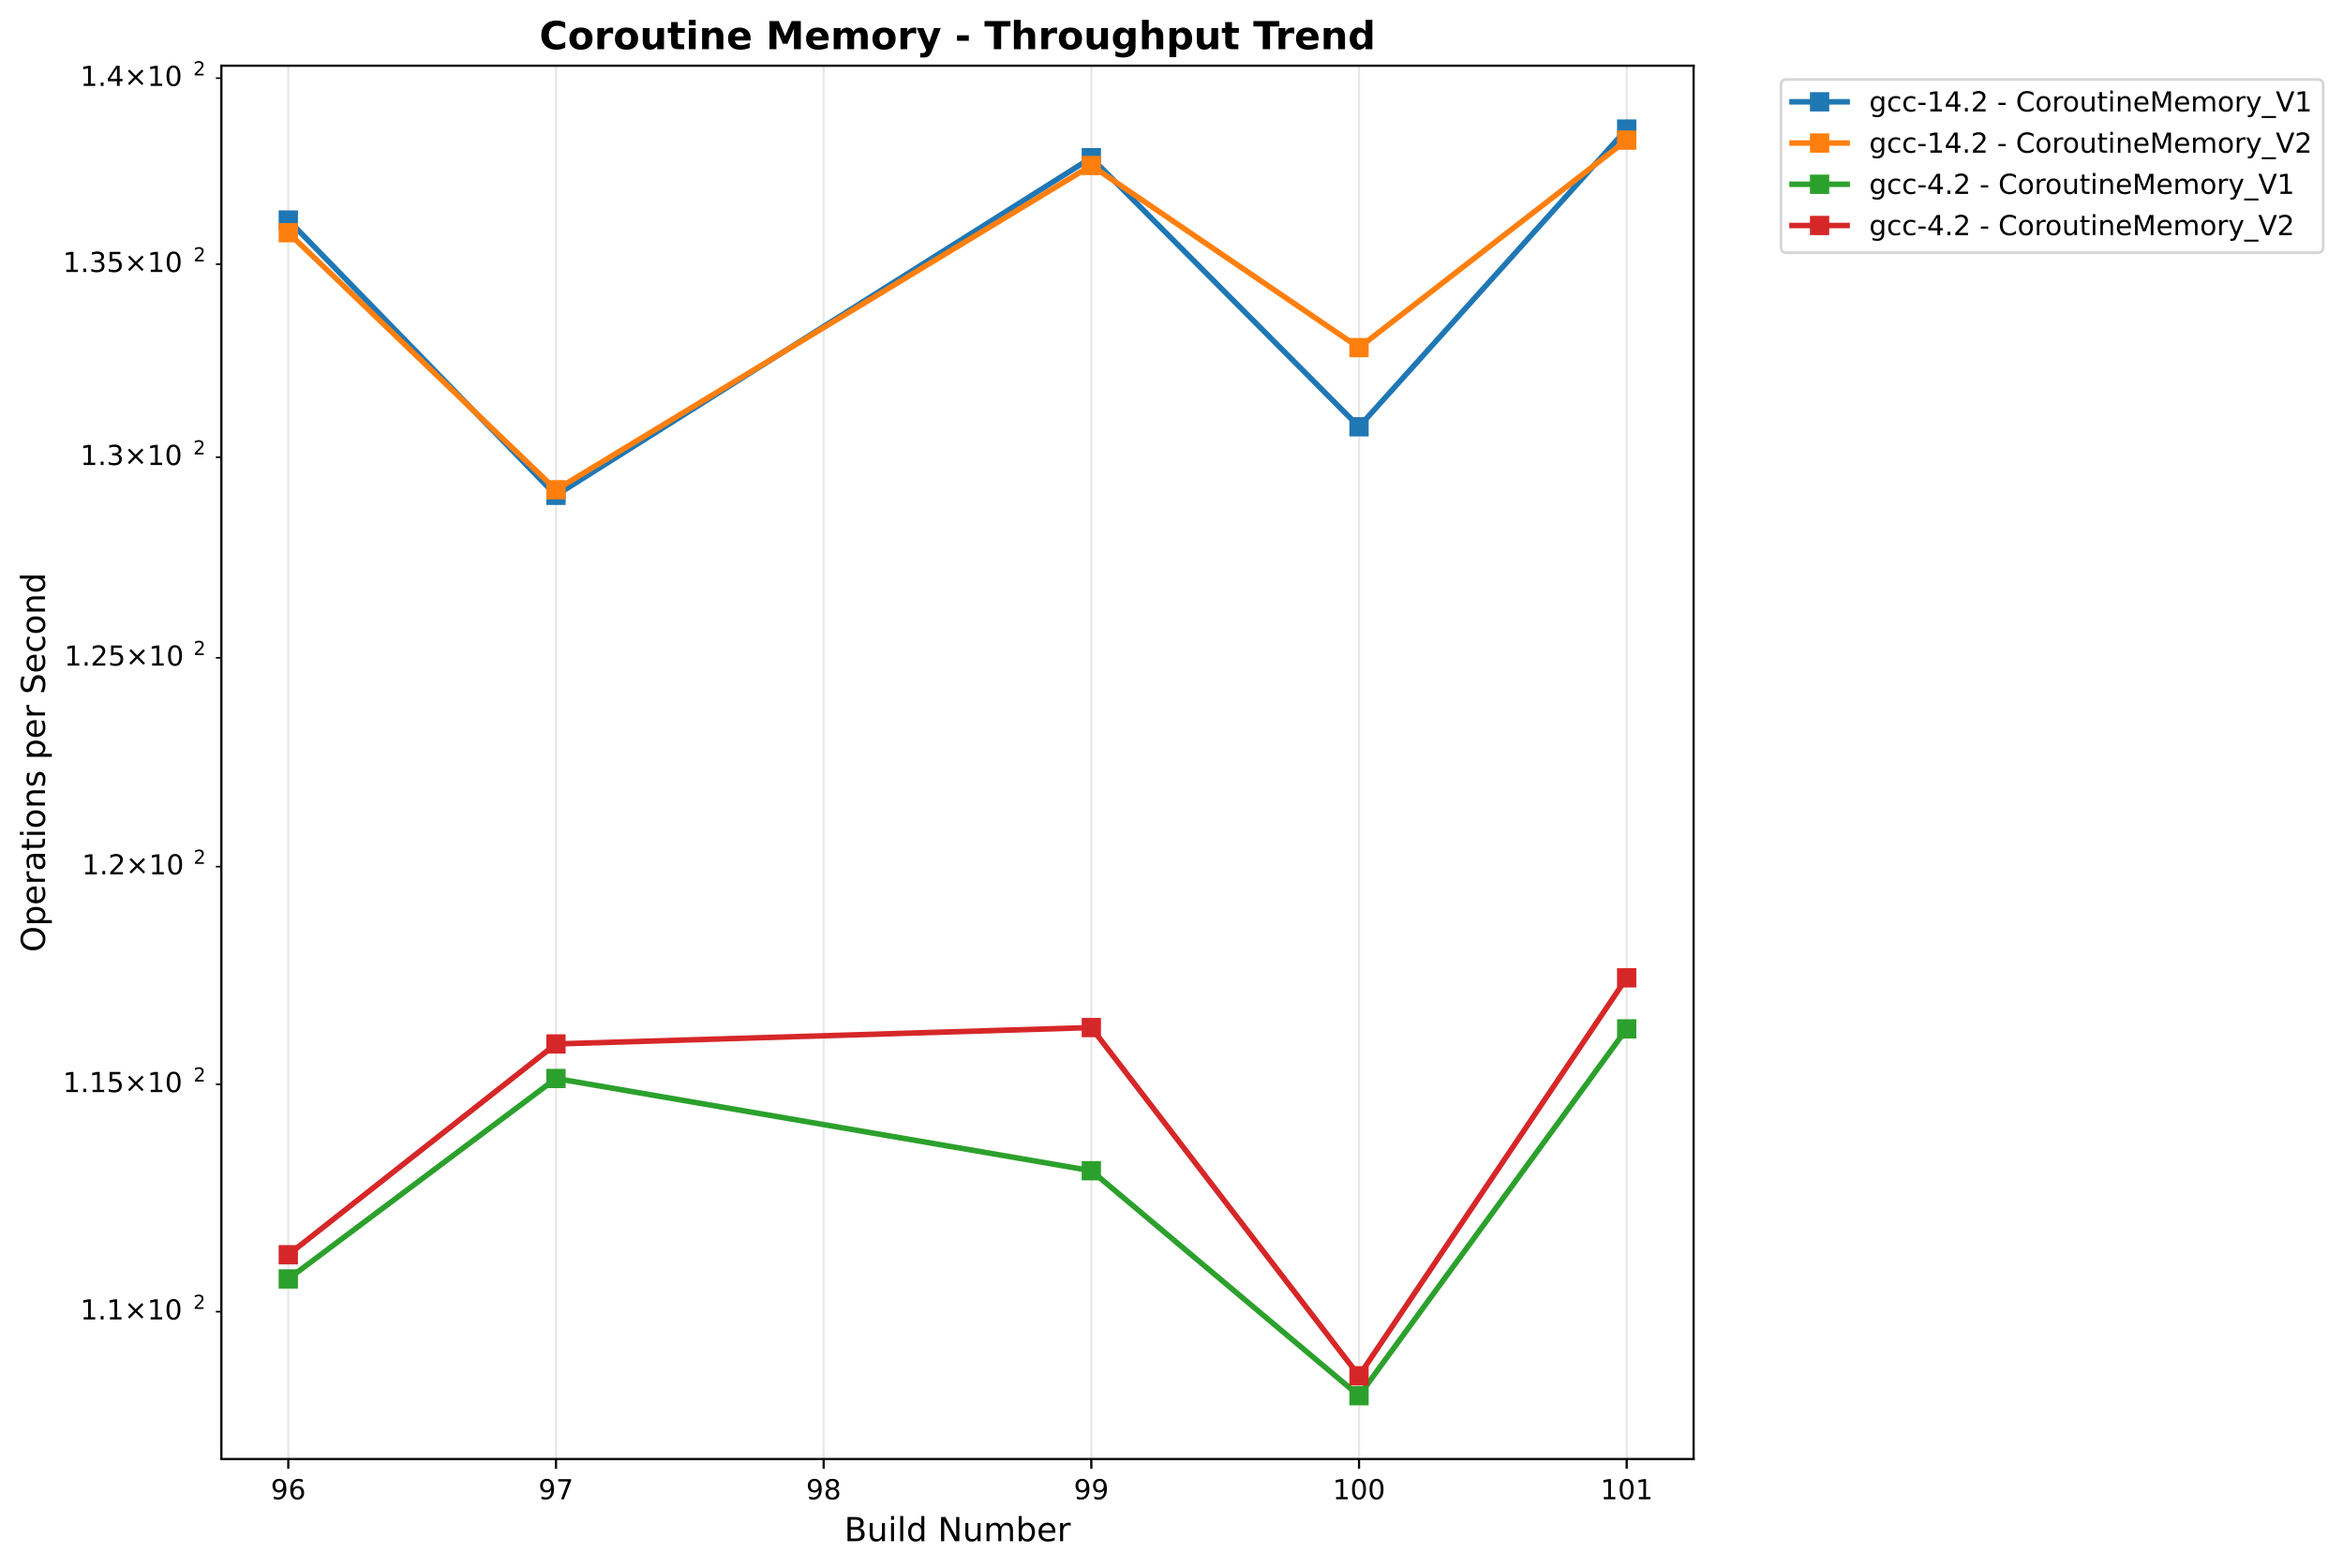
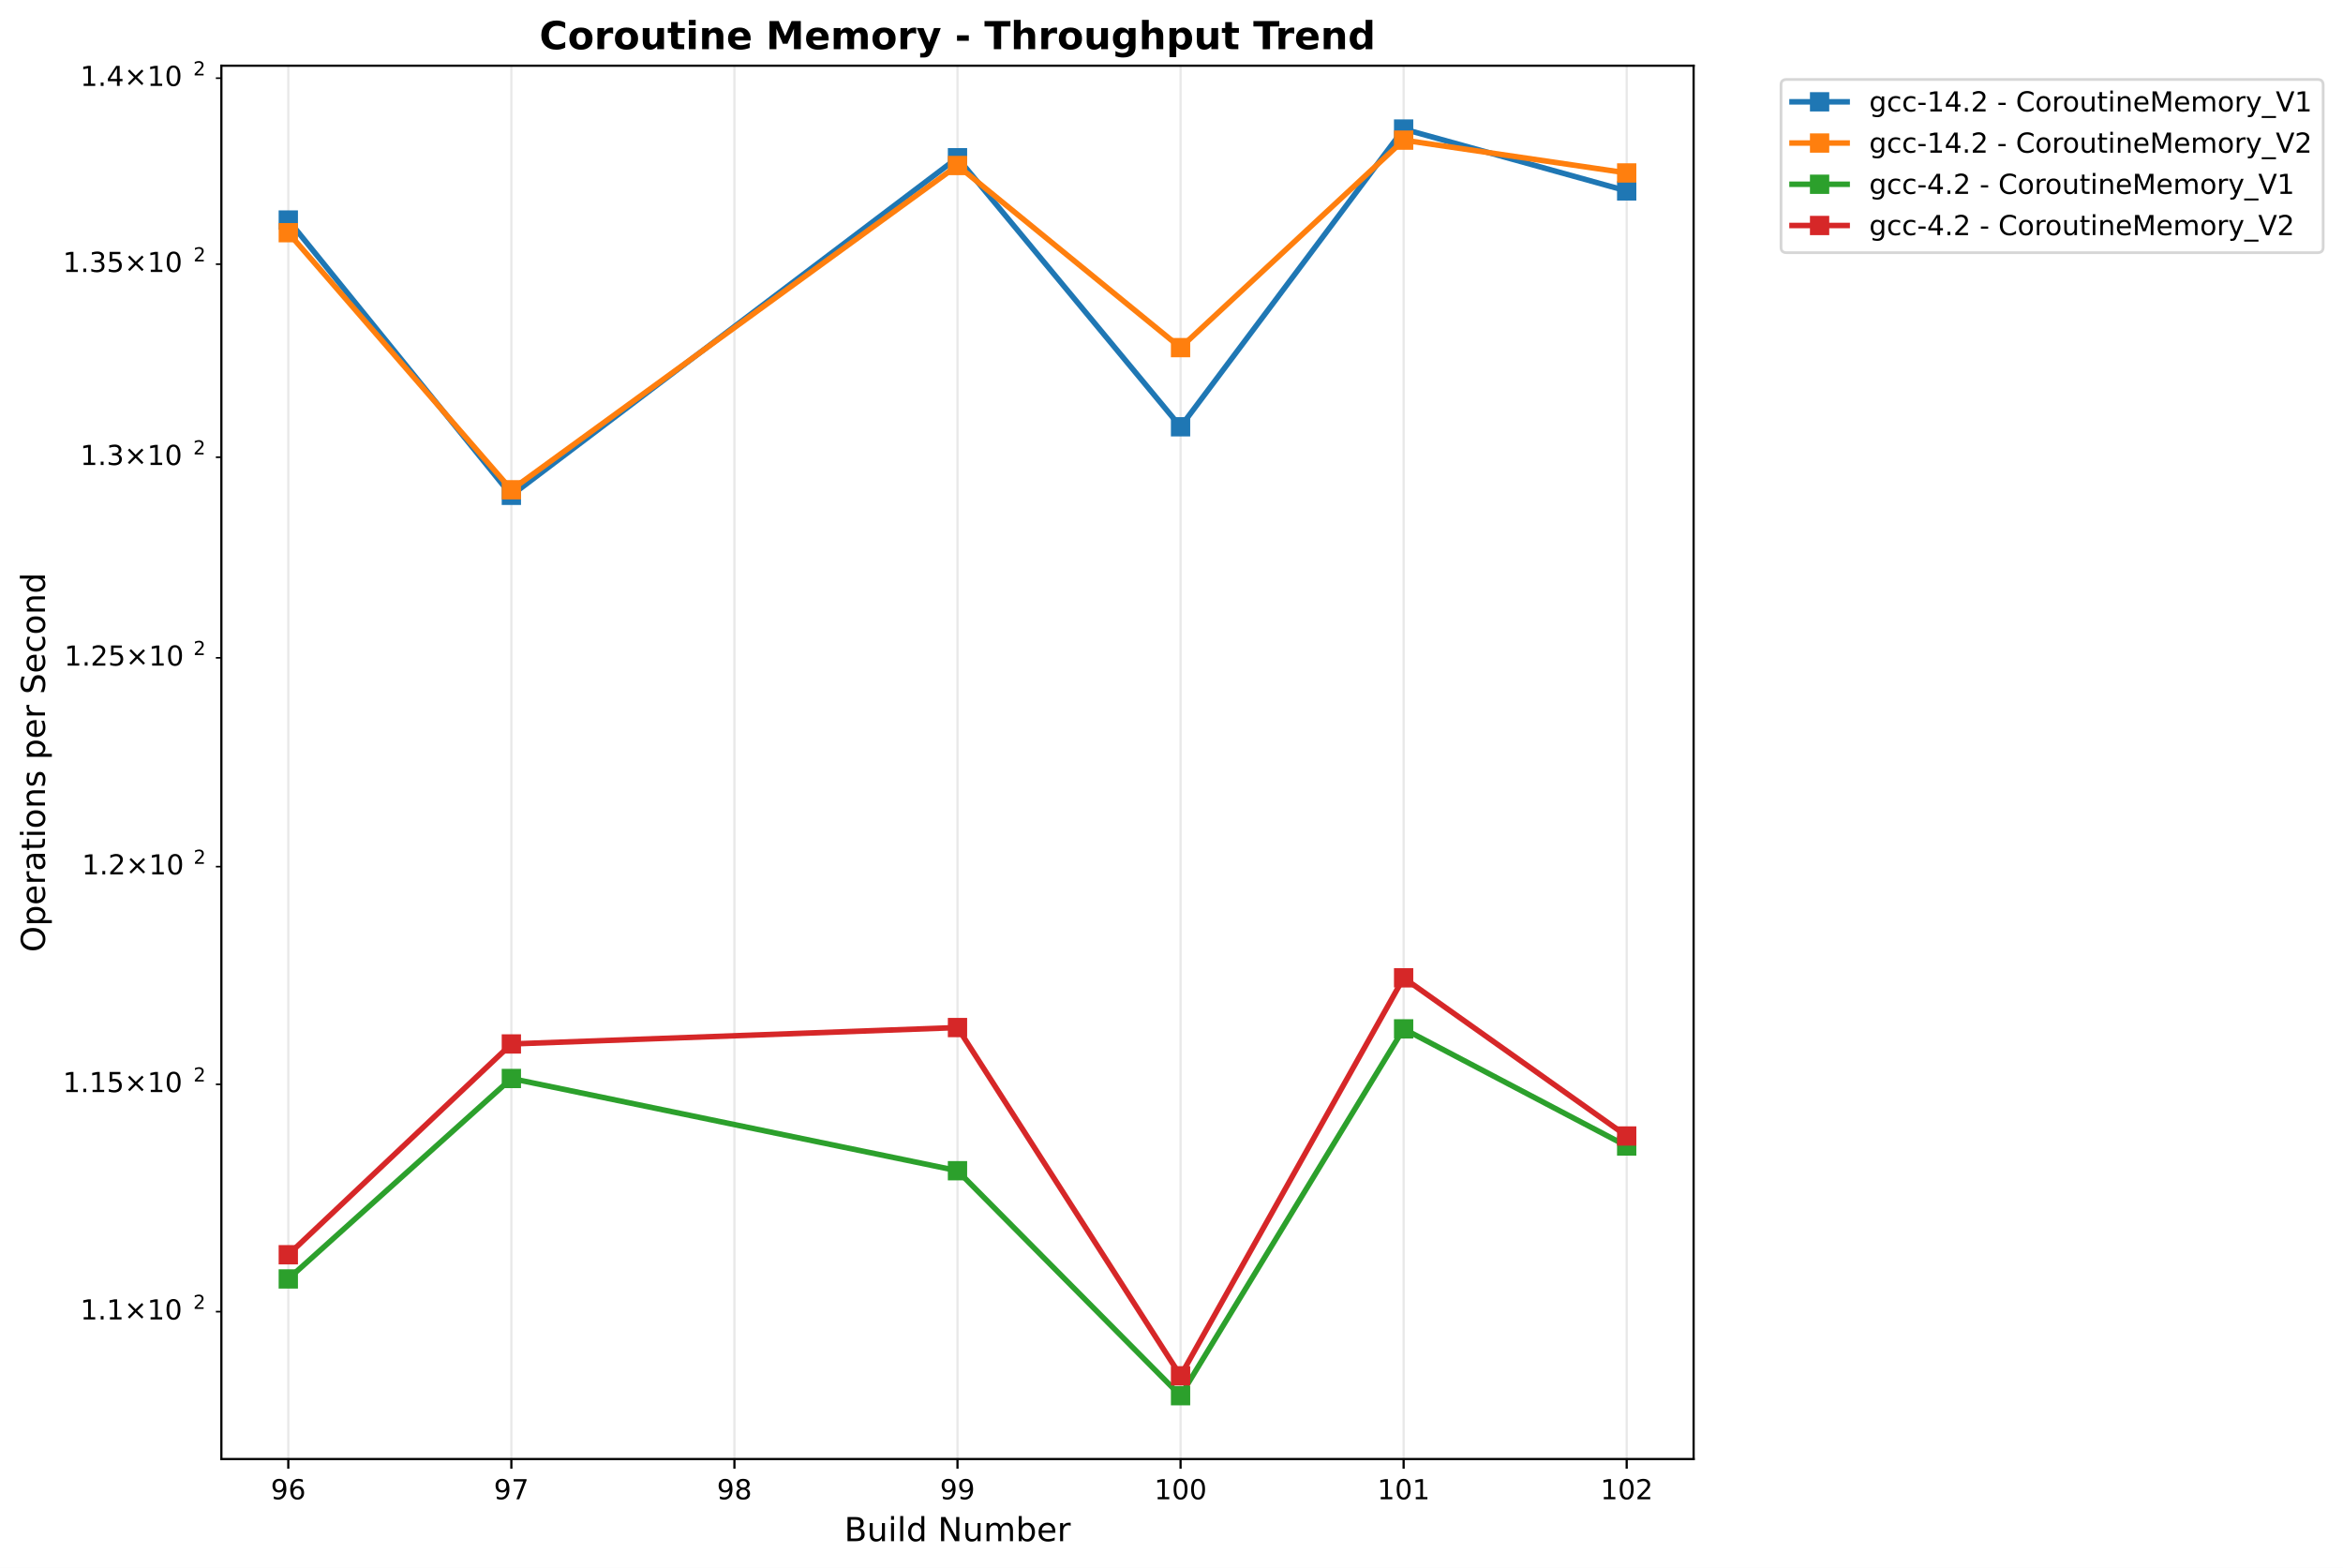
<svg xmlns="http://www.w3.org/2000/svg" xmlns:xlink="http://www.w3.org/1999/xlink" width="850.026pt" height="568.8pt" viewBox="0 0 850.026 568.8" version="1.1">
  <defs>
    <style type="text/css">*{stroke-linejoin: round; stroke-linecap: butt}</style>
  </defs>
  <g id="figure_1">
    <g id="patch_1">
      <path d="M 0 568.8  L 850.026 568.8  L 850.026 0  L 0 0  z " style="fill: #ffffff" />
    </g>
    <g id="axes_1">
      <g id="patch_2">
        <path d="M 80.314 529.308  L 614.431 529.308  L 614.431 23.838  L 80.314 23.838  z " style="fill: #ffffff" />
      </g>
      <g id="matplotlib.axis_1">
        <g id="xtick_1">
          <g id="line2d_1">
-             <path d="M 104.592 529.308  L 104.592 23.838  " clip-path="url(#p748e84d066)" style="fill: none; stroke: #b0b0b0; stroke-opacity: 0.3; stroke-width: 0.8; stroke-linecap: square" />
+             <path d="M 104.592 529.308  L 104.592 23.838  " clip-path="url(#p627da669fc)" style="fill: none; stroke: #b0b0b0; stroke-opacity: 0.3; stroke-width: 0.8; stroke-linecap: square" />
          </g>
          <g id="line2d_2">
            <defs>
-               <path id="m2458f8e244" d="M 0 0  L 0 3.5  " style="stroke: #000000; stroke-width: 0.8" />
+               <path id="mfd5f0cb6a5" d="M 0 0  L 0 3.5  " style="stroke: #000000; stroke-width: 0.8" />
            </defs>
            <g>
-               <use xlink:href="#m2458f8e244" x="104.592" y="529.308" style="stroke: #000000; stroke-width: 0.8" />
+               <use xlink:href="#mfd5f0cb6a5" x="104.592" y="529.308" style="stroke: #000000; stroke-width: 0.8" />
            </g>
          </g>
          <g id="text_1">
            <text style="font: 10px 'DejaVu Sans', 'Bitstream Vera Sans', 'Computer Modern Sans Serif', 'Lucida Grande', 'Verdana', 'Geneva', 'Lucid', 'Arial', 'Helvetica', 'Avant Garde', sans-serif; text-anchor: middle" x="104.592" y="543.907" transform="rotate(-0 104.5918 543.9066)">96</text>
          </g>
        </g>
        <g id="xtick_2">
          <g id="line2d_3">
-             <path d="M 201.704 529.308  L 201.704 23.838  " clip-path="url(#p748e84d066)" style="fill: none; stroke: #b0b0b0; stroke-opacity: 0.3; stroke-width: 0.8; stroke-linecap: square" />
+             <path d="M 185.519 529.308  L 185.519 23.838  " clip-path="url(#p627da669fc)" style="fill: none; stroke: #b0b0b0; stroke-opacity: 0.3; stroke-width: 0.8; stroke-linecap: square" />
          </g>
          <g id="line2d_4">
            <g>
-               <use xlink:href="#m2458f8e244" x="201.704" y="529.308" style="stroke: #000000; stroke-width: 0.8" />
+               <use xlink:href="#mfd5f0cb6a5" x="185.519" y="529.308" style="stroke: #000000; stroke-width: 0.8" />
            </g>
          </g>
          <g id="text_2">
-             <text style="font: 10px 'DejaVu Sans', 'Bitstream Vera Sans', 'Computer Modern Sans Serif', 'Lucida Grande', 'Verdana', 'Geneva', 'Lucid', 'Arial', 'Helvetica', 'Avant Garde', sans-serif; text-anchor: middle" x="201.704" y="543.907" transform="rotate(-0 201.704 543.9066)">97</text>
+             <text style="font: 10px 'DejaVu Sans', 'Bitstream Vera Sans', 'Computer Modern Sans Serif', 'Lucida Grande', 'Verdana', 'Geneva', 'Lucid', 'Arial', 'Helvetica', 'Avant Garde', sans-serif; text-anchor: middle" x="185.519" y="543.907" transform="rotate(-0 185.5187 543.9066)">97</text>
          </g>
        </g>
        <g id="xtick_3">
          <g id="line2d_5">
-             <path d="M 298.816 529.308  L 298.816 23.838  " clip-path="url(#p748e84d066)" style="fill: none; stroke: #b0b0b0; stroke-opacity: 0.3; stroke-width: 0.8; stroke-linecap: square" />
+             <path d="M 266.445 529.308  L 266.445 23.838  " clip-path="url(#p627da669fc)" style="fill: none; stroke: #b0b0b0; stroke-opacity: 0.3; stroke-width: 0.8; stroke-linecap: square" />
          </g>
          <g id="line2d_6">
            <g>
-               <use xlink:href="#m2458f8e244" x="298.816" y="529.308" style="stroke: #000000; stroke-width: 0.8" />
+               <use xlink:href="#mfd5f0cb6a5" x="266.445" y="529.308" style="stroke: #000000; stroke-width: 0.8" />
            </g>
          </g>
          <g id="text_3">
-             <text style="font: 10px 'DejaVu Sans', 'Bitstream Vera Sans', 'Computer Modern Sans Serif', 'Lucida Grande', 'Verdana', 'Geneva', 'Lucid', 'Arial', 'Helvetica', 'Avant Garde', sans-serif; text-anchor: middle" x="298.816" y="543.907" transform="rotate(-0 298.8162 543.9066)">98</text>
+             <text style="font: 10px 'DejaVu Sans', 'Bitstream Vera Sans', 'Computer Modern Sans Serif', 'Lucida Grande', 'Verdana', 'Geneva', 'Lucid', 'Arial', 'Helvetica', 'Avant Garde', sans-serif; text-anchor: middle" x="266.445" y="543.907" transform="rotate(-0 266.4455 543.9066)">98</text>
          </g>
        </g>
        <g id="xtick_4">
          <g id="line2d_7">
-             <path d="M 395.928 529.308  L 395.928 23.838  " clip-path="url(#p748e84d066)" style="fill: none; stroke: #b0b0b0; stroke-opacity: 0.3; stroke-width: 0.8; stroke-linecap: square" />
+             <path d="M 347.372 529.308  L 347.372 23.838  " clip-path="url(#p627da669fc)" style="fill: none; stroke: #b0b0b0; stroke-opacity: 0.3; stroke-width: 0.8; stroke-linecap: square" />
          </g>
          <g id="line2d_8">
            <g>
-               <use xlink:href="#m2458f8e244" x="395.928" y="529.308" style="stroke: #000000; stroke-width: 0.8" />
+               <use xlink:href="#mfd5f0cb6a5" x="347.372" y="529.308" style="stroke: #000000; stroke-width: 0.8" />
            </g>
          </g>
          <g id="text_4">
-             <text style="font: 10px 'DejaVu Sans', 'Bitstream Vera Sans', 'Computer Modern Sans Serif', 'Lucida Grande', 'Verdana', 'Geneva', 'Lucid', 'Arial', 'Helvetica', 'Avant Garde', sans-serif; text-anchor: middle" x="395.928" y="543.907" transform="rotate(-0 395.9285 543.9066)">99</text>
+             <text style="font: 10px 'DejaVu Sans', 'Bitstream Vera Sans', 'Computer Modern Sans Serif', 'Lucida Grande', 'Verdana', 'Geneva', 'Lucid', 'Arial', 'Helvetica', 'Avant Garde', sans-serif; text-anchor: middle" x="347.372" y="543.907" transform="rotate(-0 347.3723 543.9066)">99</text>
          </g>
        </g>
        <g id="xtick_5">
          <g id="line2d_9">
-             <path d="M 493.041 529.308  L 493.041 23.838  " clip-path="url(#p748e84d066)" style="fill: none; stroke: #b0b0b0; stroke-opacity: 0.3; stroke-width: 0.8; stroke-linecap: square" />
+             <path d="M 428.299 529.308  L 428.299 23.838  " clip-path="url(#p627da669fc)" style="fill: none; stroke: #b0b0b0; stroke-opacity: 0.3; stroke-width: 0.8; stroke-linecap: square" />
          </g>
          <g id="line2d_10">
            <g>
-               <use xlink:href="#m2458f8e244" x="493.041" y="529.308" style="stroke: #000000; stroke-width: 0.8" />
+               <use xlink:href="#mfd5f0cb6a5" x="428.299" y="529.308" style="stroke: #000000; stroke-width: 0.8" />
            </g>
          </g>
          <g id="text_5">
-             <text style="font: 10px 'DejaVu Sans', 'Bitstream Vera Sans', 'Computer Modern Sans Serif', 'Lucida Grande', 'Verdana', 'Geneva', 'Lucid', 'Arial', 'Helvetica', 'Avant Garde', sans-serif; text-anchor: middle" x="493.041" y="543.907" transform="rotate(-0 493.0407 543.9066)">100</text>
+             <text style="font: 10px 'DejaVu Sans', 'Bitstream Vera Sans', 'Computer Modern Sans Serif', 'Lucida Grande', 'Verdana', 'Geneva', 'Lucid', 'Arial', 'Helvetica', 'Avant Garde', sans-serif; text-anchor: middle" x="428.299" y="543.907" transform="rotate(-0 428.2992 543.9066)">100</text>
          </g>
        </g>
        <g id="xtick_6">
          <g id="line2d_11">
-             <path d="M 590.153 529.308  L 590.153 23.838  " clip-path="url(#p748e84d066)" style="fill: none; stroke: #b0b0b0; stroke-opacity: 0.3; stroke-width: 0.8; stroke-linecap: square" />
+             <path d="M 509.226 529.308  L 509.226 23.838  " clip-path="url(#p627da669fc)" style="fill: none; stroke: #b0b0b0; stroke-opacity: 0.3; stroke-width: 0.8; stroke-linecap: square" />
          </g>
          <g id="line2d_12">
            <g>
-               <use xlink:href="#m2458f8e244" x="590.153" y="529.308" style="stroke: #000000; stroke-width: 0.8" />
+               <use xlink:href="#mfd5f0cb6a5" x="509.226" y="529.308" style="stroke: #000000; stroke-width: 0.8" />
            </g>
          </g>
          <g id="text_6">
-             <text style="font: 10px 'DejaVu Sans', 'Bitstream Vera Sans', 'Computer Modern Sans Serif', 'Lucida Grande', 'Verdana', 'Geneva', 'Lucid', 'Arial', 'Helvetica', 'Avant Garde', sans-serif; text-anchor: middle" x="590.153" y="543.907" transform="rotate(-0 590.1529 543.9066)">101</text>
-           </g>
-         </g>
-         <g id="text_7">
+             <text style="font: 10px 'DejaVu Sans', 'Bitstream Vera Sans', 'Computer Modern Sans Serif', 'Lucida Grande', 'Verdana', 'Geneva', 'Lucid', 'Arial', 'Helvetica', 'Avant Garde', sans-serif; text-anchor: middle" x="509.226" y="543.907" transform="rotate(-0 509.226 543.9066)">101</text>
+           </g>
+         </g>
+         <g id="xtick_7">
+           <g id="line2d_13">
+             <path d="M 590.153 529.308  L 590.153 23.838  " clip-path="url(#p627da669fc)" style="fill: none; stroke: #b0b0b0; stroke-opacity: 0.3; stroke-width: 0.8; stroke-linecap: square" />
+           </g>
+           <g id="line2d_14">
+             <g>
+               <use xlink:href="#mfd5f0cb6a5" x="590.153" y="529.308" style="stroke: #000000; stroke-width: 0.8" />
+             </g>
+           </g>
+           <g id="text_7">
+             <text style="font: 10px 'DejaVu Sans', 'Bitstream Vera Sans', 'Computer Modern Sans Serif', 'Lucida Grande', 'Verdana', 'Geneva', 'Lucid', 'Arial', 'Helvetica', 'Avant Garde', sans-serif; text-anchor: middle" x="590.153" y="543.907" transform="rotate(-0 590.1529 543.9066)">102</text>
+           </g>
+         </g>
+         <g id="text_8">
          <text style="font: 12px 'DejaVu Sans', 'Bitstream Vera Sans', 'Computer Modern Sans Serif', 'Lucida Grande', 'Verdana', 'Geneva', 'Lucid', 'Arial', 'Helvetica', 'Avant Garde', sans-serif; text-anchor: middle" x="347.372" y="559.104" transform="rotate(-0 347.3723 559.1044)">Build Number</text>
        </g>
      </g>
      <g id="matplotlib.axis_2">
        <g id="ytick_1">
-           <g id="line2d_13">
+           <g id="line2d_15">
            <defs>
-               <path id="m17fca75649" d="M 0 0  L -2 0  " style="stroke: #000000; stroke-width: 0.6" />
+               <path id="m3d2497d495" d="M 0 0  L -2 0  " style="stroke: #000000; stroke-width: 0.6" />
            </defs>
            <g>
-               <use xlink:href="#m17fca75649" x="80.314" y="475.849" style="stroke: #000000; stroke-width: 0.6" />
-             </g>
-           </g>
-           <g id="text_8">
+               <use xlink:href="#m3d2497d495" x="80.314" y="475.849" style="stroke: #000000; stroke-width: 0.6" />
+             </g>
+           </g>
+           <g id="text_9">
            <g transform="translate(29.11375 479.6485)">
              <text>
                <tspan style="font: 10px 'DejaVu Sans'" x="0 6.362 9.541 17.852 28.179 34.541" y="-0.977">1.1×10</tspan>
                <tspan style="font: 7px 'DejaVu Sans'" x="40.999" y="-4.805">2</tspan>
              </text>
            </g>
          </g>
        </g>
        <g id="ytick_2">
-           <g id="line2d_14">
-             <g>
-               <use xlink:href="#m17fca75649" x="80.314" y="393.366" style="stroke: #000000; stroke-width: 0.6" />
-             </g>
-           </g>
-           <g id="text_9">
+           <g id="line2d_16">
+             <g>
+               <use xlink:href="#m3d2497d495" x="80.314" y="393.366" style="stroke: #000000; stroke-width: 0.6" />
+             </g>
+           </g>
+           <g id="text_10">
            <g transform="translate(22.81375 397.165)">
              <text>
                <tspan style="font: 10px 'DejaVu Sans'" x="0 6.362 9.541 15.903 24.214 34.541 40.903" y="-0.977">1.15×10</tspan>
                <tspan style="font: 7px 'DejaVu Sans'" x="47.361" y="-4.805">2</tspan>
              </text>
            </g>
          </g>
        </g>
        <g id="ytick_3">
-           <g id="line2d_15">
-             <g>
-               <use xlink:href="#m17fca75649" x="80.314" y="314.393" style="stroke: #000000; stroke-width: 0.6" />
-             </g>
-           </g>
-           <g id="text_10">
+           <g id="line2d_17">
+             <g>
+               <use xlink:href="#m3d2497d495" x="80.314" y="314.393" style="stroke: #000000; stroke-width: 0.6" />
+             </g>
+           </g>
+           <g id="text_11">
            <g transform="translate(29.71375 318.1925)">
              <text>
                <tspan style="font: 10px 'DejaVu Sans'" x="0 6.362 9.041 17.352 27.679 34.041" y="-0.977">1.2×10</tspan>
                <tspan style="font: 7px 'DejaVu Sans'" x="40.499" y="-4.805">2</tspan>
              </text>
            </g>
          </g>
        </g>
        <g id="ytick_4">
-           <g id="line2d_16">
-             <g>
-               <use xlink:href="#m17fca75649" x="80.314" y="238.645" style="stroke: #000000; stroke-width: 0.6" />
-             </g>
-           </g>
-           <g id="text_11">
+           <g id="line2d_18">
+             <g>
+               <use xlink:href="#m3d2497d495" x="80.314" y="238.645" style="stroke: #000000; stroke-width: 0.6" />
+             </g>
+           </g>
+           <g id="text_12">
            <g transform="translate(23.31375 242.4443)">
              <text>
                <tspan style="font: 10px 'DejaVu Sans'" x="0 6.362 9.041 15.403 23.714 34.041 40.403" y="-0.977">1.25×10</tspan>
                <tspan style="font: 7px 'DejaVu Sans'" x="46.861" y="-4.805">2</tspan>
              </text>
            </g>
          </g>
        </g>
        <g id="ytick_5">
-           <g id="line2d_17">
-             <g>
-               <use xlink:href="#m17fca75649" x="80.314" y="165.868" style="stroke: #000000; stroke-width: 0.6" />
-             </g>
-           </g>
-           <g id="text_12">
+           <g id="line2d_19">
+             <g>
+               <use xlink:href="#m3d2497d495" x="80.314" y="165.868" style="stroke: #000000; stroke-width: 0.6" />
+             </g>
+           </g>
+           <g id="text_13">
            <g transform="translate(29.11375 169.6673)">
              <text>
                <tspan style="font: 10px 'DejaVu Sans'" x="0 6.362 9.541 17.852 28.179 34.541" y="-0.977">1.3×10</tspan>
                <tspan style="font: 7px 'DejaVu Sans'" x="40.999" y="-4.805">2</tspan>
              </text>
            </g>
          </g>
        </g>
        <g id="ytick_6">
-           <g id="line2d_18">
-             <g>
-               <use xlink:href="#m17fca75649" x="80.314" y="95.838" style="stroke: #000000; stroke-width: 0.6" />
-             </g>
-           </g>
-           <g id="text_13">
+           <g id="line2d_20">
+             <g>
+               <use xlink:href="#m3d2497d495" x="80.314" y="95.838" style="stroke: #000000; stroke-width: 0.6" />
+             </g>
+           </g>
+           <g id="text_14">
            <g transform="translate(22.81375 99.63739)">
              <text>
                <tspan style="font: 10px 'DejaVu Sans'" x="0 6.362 9.541 15.903 24.214 34.541 40.903" y="-0.977">1.35×10</tspan>
                <tspan style="font: 7px 'DejaVu Sans'" x="47.361" y="-4.805">2</tspan>
              </text>
            </g>
          </g>
        </g>
        <g id="ytick_7">
-           <g id="line2d_19">
-             <g>
-               <use xlink:href="#m17fca75649" x="80.314" y="28.355" style="stroke: #000000; stroke-width: 0.6" />
-             </g>
-           </g>
-           <g id="text_14">
+           <g id="line2d_21">
+             <g>
+               <use xlink:href="#m3d2497d495" x="80.314" y="28.355" style="stroke: #000000; stroke-width: 0.6" />
+             </g>
+           </g>
+           <g id="text_15">
            <g transform="translate(29.11375 32.15456)">
              <text>
                <tspan style="font: 10px 'DejaVu Sans'" x="0 6.362 9.541 17.852 28.179 34.541" y="-0.977">1.4×10</tspan>
                <tspan style="font: 7px 'DejaVu Sans'" x="40.999" y="-4.805">2</tspan>
              </text>
            </g>
          </g>
        </g>
-         <g id="text_15">
+         <g id="text_16">
          <text style="font: 12px 'DejaVu Sans', 'Bitstream Vera Sans', 'Computer Modern Sans Serif', 'Lucida Grande', 'Verdana', 'Geneva', 'Lucid', 'Arial', 'Helvetica', 'Avant Garde', sans-serif; text-anchor: middle" x="16.318" y="276.573" transform="rotate(-90 16.31812 276.573)">Operations per Second</text>
        </g>
      </g>
-       <g id="line2d_20">
-         <path d="M 104.592 79.822  L 201.704 179.691  L 395.928 57.227  L 493.041 154.827  L 590.153 46.814  " clip-path="url(#p748e84d066)" style="fill: none; stroke: #1f77b4; stroke-width: 2; stroke-linecap: square" />
+       <g id="line2d_22">
+         <path d="M 104.592 79.822  L 185.519 179.691  L 347.372 57.227  L 428.299 154.827  L 509.226 46.814  L 590.153 69.259  " clip-path="url(#p627da669fc)" style="fill: none; stroke: #1f77b4; stroke-width: 2; stroke-linecap: square" />
        <defs>
-           <path id="m9ca436494e" d="M -3 3  L 3 3  L 3 -3  L -3 -3  z " style="stroke: #1f77b4; stroke-linejoin: miter" />
+           <path id="m65fe9e1e98" d="M -3 3  L 3 3  L 3 -3  L -3 -3  z " style="stroke: #1f77b4; stroke-linejoin: miter" />
        </defs>
-         <g clip-path="url(#p748e84d066)">
-           <use xlink:href="#m9ca436494e" x="104.592" y="79.822" style="fill: #1f77b4; stroke: #1f77b4; stroke-linejoin: miter" />
-           <use xlink:href="#m9ca436494e" x="201.704" y="179.691" style="fill: #1f77b4; stroke: #1f77b4; stroke-linejoin: miter" />
-           <use xlink:href="#m9ca436494e" x="395.928" y="57.227" style="fill: #1f77b4; stroke: #1f77b4; stroke-linejoin: miter" />
-           <use xlink:href="#m9ca436494e" x="493.041" y="154.827" style="fill: #1f77b4; stroke: #1f77b4; stroke-linejoin: miter" />
-           <use xlink:href="#m9ca436494e" x="590.153" y="46.814" style="fill: #1f77b4; stroke: #1f77b4; stroke-linejoin: miter" />
-         </g>
-       </g>
-       <g id="line2d_21">
-         <path d="M 104.592 84.415  L 201.704 177.677  L 395.928 60.043  L 493.041 126.111  L 590.153 50.837  " clip-path="url(#p748e84d066)" style="fill: none; stroke: #ff7f0e; stroke-width: 2; stroke-linecap: square" />
+         <g clip-path="url(#p627da669fc)">
+           <use xlink:href="#m65fe9e1e98" x="104.592" y="79.822" style="fill: #1f77b4; stroke: #1f77b4; stroke-linejoin: miter" />
+           <use xlink:href="#m65fe9e1e98" x="185.519" y="179.691" style="fill: #1f77b4; stroke: #1f77b4; stroke-linejoin: miter" />
+           <use xlink:href="#m65fe9e1e98" x="347.372" y="57.227" style="fill: #1f77b4; stroke: #1f77b4; stroke-linejoin: miter" />
+           <use xlink:href="#m65fe9e1e98" x="428.299" y="154.827" style="fill: #1f77b4; stroke: #1f77b4; stroke-linejoin: miter" />
+           <use xlink:href="#m65fe9e1e98" x="509.226" y="46.814" style="fill: #1f77b4; stroke: #1f77b4; stroke-linejoin: miter" />
+           <use xlink:href="#m65fe9e1e98" x="590.153" y="69.259" style="fill: #1f77b4; stroke: #1f77b4; stroke-linejoin: miter" />
+         </g>
+       </g>
+       <g id="line2d_23">
+         <path d="M 104.592 84.415  L 185.519 177.677  L 347.372 60.043  L 428.299 126.111  L 509.226 50.837  L 590.153 62.74  " clip-path="url(#p627da669fc)" style="fill: none; stroke: #ff7f0e; stroke-width: 2; stroke-linecap: square" />
        <defs>
-           <path id="m5dcd100356" d="M -3 3  L 3 3  L 3 -3  L -3 -3  z " style="stroke: #ff7f0e; stroke-linejoin: miter" />
+           <path id="m1102fb9981" d="M -3 3  L 3 3  L 3 -3  L -3 -3  z " style="stroke: #ff7f0e; stroke-linejoin: miter" />
        </defs>
-         <g clip-path="url(#p748e84d066)">
-           <use xlink:href="#m5dcd100356" x="104.592" y="84.415" style="fill: #ff7f0e; stroke: #ff7f0e; stroke-linejoin: miter" />
-           <use xlink:href="#m5dcd100356" x="201.704" y="177.677" style="fill: #ff7f0e; stroke: #ff7f0e; stroke-linejoin: miter" />
-           <use xlink:href="#m5dcd100356" x="395.928" y="60.043" style="fill: #ff7f0e; stroke: #ff7f0e; stroke-linejoin: miter" />
-           <use xlink:href="#m5dcd100356" x="493.041" y="126.111" style="fill: #ff7f0e; stroke: #ff7f0e; stroke-linejoin: miter" />
-           <use xlink:href="#m5dcd100356" x="590.153" y="50.837" style="fill: #ff7f0e; stroke: #ff7f0e; stroke-linejoin: miter" />
-         </g>
-       </g>
-       <g id="line2d_22">
-         <path d="M 104.592 463.973  L 201.704 391.254  L 395.928 424.714  L 493.041 506.332  L 590.153 373.252  " clip-path="url(#p748e84d066)" style="fill: none; stroke: #2ca02c; stroke-width: 2; stroke-linecap: square" />
+         <g clip-path="url(#p627da669fc)">
+           <use xlink:href="#m1102fb9981" x="104.592" y="84.415" style="fill: #ff7f0e; stroke: #ff7f0e; stroke-linejoin: miter" />
+           <use xlink:href="#m1102fb9981" x="185.519" y="177.677" style="fill: #ff7f0e; stroke: #ff7f0e; stroke-linejoin: miter" />
+           <use xlink:href="#m1102fb9981" x="347.372" y="60.043" style="fill: #ff7f0e; stroke: #ff7f0e; stroke-linejoin: miter" />
+           <use xlink:href="#m1102fb9981" x="428.299" y="126.111" style="fill: #ff7f0e; stroke: #ff7f0e; stroke-linejoin: miter" />
+           <use xlink:href="#m1102fb9981" x="509.226" y="50.837" style="fill: #ff7f0e; stroke: #ff7f0e; stroke-linejoin: miter" />
+           <use xlink:href="#m1102fb9981" x="590.153" y="62.74" style="fill: #ff7f0e; stroke: #ff7f0e; stroke-linejoin: miter" />
+         </g>
+       </g>
+       <g id="line2d_24">
+         <path d="M 104.592 463.973  L 185.519 391.254  L 347.372 424.714  L 428.299 506.332  L 509.226 373.252  L 590.153 415.741  " clip-path="url(#p627da669fc)" style="fill: none; stroke: #2ca02c; stroke-width: 2; stroke-linecap: square" />
        <defs>
-           <path id="mecfd9571f9" d="M -3 3  L 3 3  L 3 -3  L -3 -3  z " style="stroke: #2ca02c; stroke-linejoin: miter" />
+           <path id="m741c50cfea" d="M -3 3  L 3 3  L 3 -3  L -3 -3  z " style="stroke: #2ca02c; stroke-linejoin: miter" />
        </defs>
-         <g clip-path="url(#p748e84d066)">
-           <use xlink:href="#mecfd9571f9" x="104.592" y="463.973" style="fill: #2ca02c; stroke: #2ca02c; stroke-linejoin: miter" />
-           <use xlink:href="#mecfd9571f9" x="201.704" y="391.254" style="fill: #2ca02c; stroke: #2ca02c; stroke-linejoin: miter" />
-           <use xlink:href="#mecfd9571f9" x="395.928" y="424.714" style="fill: #2ca02c; stroke: #2ca02c; stroke-linejoin: miter" />
-           <use xlink:href="#mecfd9571f9" x="493.041" y="506.332" style="fill: #2ca02c; stroke: #2ca02c; stroke-linejoin: miter" />
-           <use xlink:href="#mecfd9571f9" x="590.153" y="373.252" style="fill: #2ca02c; stroke: #2ca02c; stroke-linejoin: miter" />
-         </g>
-       </g>
-       <g id="line2d_23">
-         <path d="M 104.592 455.195  L 201.704 378.725  L 395.928 372.776  L 493.041 499.117  L 590.153 354.737  " clip-path="url(#p748e84d066)" style="fill: none; stroke: #d62728; stroke-width: 2; stroke-linecap: square" />
+         <g clip-path="url(#p627da669fc)">
+           <use xlink:href="#m741c50cfea" x="104.592" y="463.973" style="fill: #2ca02c; stroke: #2ca02c; stroke-linejoin: miter" />
+           <use xlink:href="#m741c50cfea" x="185.519" y="391.254" style="fill: #2ca02c; stroke: #2ca02c; stroke-linejoin: miter" />
+           <use xlink:href="#m741c50cfea" x="347.372" y="424.714" style="fill: #2ca02c; stroke: #2ca02c; stroke-linejoin: miter" />
+           <use xlink:href="#m741c50cfea" x="428.299" y="506.332" style="fill: #2ca02c; stroke: #2ca02c; stroke-linejoin: miter" />
+           <use xlink:href="#m741c50cfea" x="509.226" y="373.252" style="fill: #2ca02c; stroke: #2ca02c; stroke-linejoin: miter" />
+           <use xlink:href="#m741c50cfea" x="590.153" y="415.741" style="fill: #2ca02c; stroke: #2ca02c; stroke-linejoin: miter" />
+         </g>
+       </g>
+       <g id="line2d_25">
+         <path d="M 104.592 455.195  L 185.519 378.725  L 347.372 372.776  L 428.299 499.117  L 509.226 354.737  L 590.153 412.118  " clip-path="url(#p627da669fc)" style="fill: none; stroke: #d62728; stroke-width: 2; stroke-linecap: square" />
        <defs>
-           <path id="mbe7bb22bbb" d="M -3 3  L 3 3  L 3 -3  L -3 -3  z " style="stroke: #d62728; stroke-linejoin: miter" />
+           <path id="mf7dce9a511" d="M -3 3  L 3 3  L 3 -3  L -3 -3  z " style="stroke: #d62728; stroke-linejoin: miter" />
        </defs>
-         <g clip-path="url(#p748e84d066)">
-           <use xlink:href="#mbe7bb22bbb" x="104.592" y="455.195" style="fill: #d62728; stroke: #d62728; stroke-linejoin: miter" />
-           <use xlink:href="#mbe7bb22bbb" x="201.704" y="378.725" style="fill: #d62728; stroke: #d62728; stroke-linejoin: miter" />
-           <use xlink:href="#mbe7bb22bbb" x="395.928" y="372.776" style="fill: #d62728; stroke: #d62728; stroke-linejoin: miter" />
-           <use xlink:href="#mbe7bb22bbb" x="493.041" y="499.117" style="fill: #d62728; stroke: #d62728; stroke-linejoin: miter" />
-           <use xlink:href="#mbe7bb22bbb" x="590.153" y="354.737" style="fill: #d62728; stroke: #d62728; stroke-linejoin: miter" />
+         <g clip-path="url(#p627da669fc)">
+           <use xlink:href="#mf7dce9a511" x="104.592" y="455.195" style="fill: #d62728; stroke: #d62728; stroke-linejoin: miter" />
+           <use xlink:href="#mf7dce9a511" x="185.519" y="378.725" style="fill: #d62728; stroke: #d62728; stroke-linejoin: miter" />
+           <use xlink:href="#mf7dce9a511" x="347.372" y="372.776" style="fill: #d62728; stroke: #d62728; stroke-linejoin: miter" />
+           <use xlink:href="#mf7dce9a511" x="428.299" y="499.117" style="fill: #d62728; stroke: #d62728; stroke-linejoin: miter" />
+           <use xlink:href="#mf7dce9a511" x="509.226" y="354.737" style="fill: #d62728; stroke: #d62728; stroke-linejoin: miter" />
+           <use xlink:href="#mf7dce9a511" x="590.153" y="412.118" style="fill: #d62728; stroke: #d62728; stroke-linejoin: miter" />
        </g>
      </g>
      <g id="patch_3">
        <path d="M 80.314 529.308  L 80.314 23.838  " style="fill: none; stroke: #000000; stroke-width: 0.8; stroke-linejoin: miter; stroke-linecap: square" />
      </g>
      <g id="patch_4">
        <path d="M 614.431 529.308  L 614.431 23.838  " style="fill: none; stroke: #000000; stroke-width: 0.8; stroke-linejoin: miter; stroke-linecap: square" />
      </g>
      <g id="patch_5">
        <path d="M 80.314 529.308  L 614.431 529.308  " style="fill: none; stroke: #000000; stroke-width: 0.8; stroke-linejoin: miter; stroke-linecap: square" />
      </g>
      <g id="patch_6">
        <path d="M 80.314 23.838  L 614.431 23.838  " style="fill: none; stroke: #000000; stroke-width: 0.8; stroke-linejoin: miter; stroke-linecap: square" />
      </g>
-       <g id="text_16">
+       <g id="text_17">
        <text style="font: 700 14px 'DejaVu Sans', 'Bitstream Vera Sans', 'Computer Modern Sans Serif', 'Lucida Grande', 'Verdana', 'Geneva', 'Lucid', 'Arial', 'Helvetica', 'Avant Garde', sans-serif; text-anchor: middle" x="347.372" y="17.838" transform="rotate(-0 347.3723 17.83781)">Coroutine Memory - Throughput Trend</text>
      </g>
      <g id="legend_1">
        <g id="patch_7">
          <path d="M 648.137 91.663  L 840.826 91.663  Q 842.826 91.663 842.826 89.663  L 842.826 30.838  Q 842.826 28.838 840.826 28.838  L 648.137 28.838  Q 646.137 28.838 646.137 30.838  L 646.137 89.663  Q 646.137 91.663 648.137 91.663  z " style="fill: #ffffff; opacity: 0.8; stroke: #cccccc; stroke-linejoin: miter" />
        </g>
-         <g id="line2d_24">
+         <g id="line2d_26">
          <path d="M 650.137 36.936  L 660.137 36.936  L 670.137 36.936  " style="fill: none; stroke: #1f77b4; stroke-width: 2; stroke-linecap: square" />
          <g>
-             <use xlink:href="#m9ca436494e" x="660.137" y="36.936" style="fill: #1f77b4; stroke: #1f77b4; stroke-linejoin: miter" />
-           </g>
-         </g>
-         <g id="text_17">
+             <use xlink:href="#m65fe9e1e98" x="660.137" y="36.936" style="fill: #1f77b4; stroke: #1f77b4; stroke-linejoin: miter" />
+           </g>
+         </g>
+         <g id="text_18">
          <text style="font: 10px 'DejaVu Sans', 'Bitstream Vera Sans', 'Computer Modern Sans Serif', 'Lucida Grande', 'Verdana', 'Geneva', 'Lucid', 'Arial', 'Helvetica', 'Avant Garde', sans-serif; text-anchor: start" x="678.137" y="40.436" transform="rotate(-0 678.1368 40.43625)">gcc-14.2 - CoroutineMemory_V1</text>
        </g>
-         <g id="line2d_25">
+         <g id="line2d_27">
          <path d="M 650.137 51.892  L 660.137 51.892  L 670.137 51.892  " style="fill: none; stroke: #ff7f0e; stroke-width: 2; stroke-linecap: square" />
          <g>
-             <use xlink:href="#m5dcd100356" x="660.137" y="51.892" style="fill: #ff7f0e; stroke: #ff7f0e; stroke-linejoin: miter" />
-           </g>
-         </g>
-         <g id="text_18">
+             <use xlink:href="#m1102fb9981" x="660.137" y="51.892" style="fill: #ff7f0e; stroke: #ff7f0e; stroke-linejoin: miter" />
+           </g>
+         </g>
+         <g id="text_19">
          <text style="font: 10px 'DejaVu Sans', 'Bitstream Vera Sans', 'Computer Modern Sans Serif', 'Lucida Grande', 'Verdana', 'Geneva', 'Lucid', 'Arial', 'Helvetica', 'Avant Garde', sans-serif; text-anchor: start" x="678.137" y="55.392" transform="rotate(-0 678.1368 55.3925)">gcc-14.2 - CoroutineMemory_V2</text>
        </g>
-         <g id="line2d_26">
+         <g id="line2d_28">
          <path d="M 650.137 66.849  L 660.137 66.849  L 670.137 66.849  " style="fill: none; stroke: #2ca02c; stroke-width: 2; stroke-linecap: square" />
          <g>
-             <use xlink:href="#mecfd9571f9" x="660.137" y="66.849" style="fill: #2ca02c; stroke: #2ca02c; stroke-linejoin: miter" />
-           </g>
-         </g>
-         <g id="text_19">
+             <use xlink:href="#m741c50cfea" x="660.137" y="66.849" style="fill: #2ca02c; stroke: #2ca02c; stroke-linejoin: miter" />
+           </g>
+         </g>
+         <g id="text_20">
          <text style="font: 10px 'DejaVu Sans', 'Bitstream Vera Sans', 'Computer Modern Sans Serif', 'Lucida Grande', 'Verdana', 'Geneva', 'Lucid', 'Arial', 'Helvetica', 'Avant Garde', sans-serif; text-anchor: start" x="678.137" y="70.349" transform="rotate(-0 678.1368 70.34875)">gcc-4.2 - CoroutineMemory_V1</text>
        </g>
-         <g id="line2d_27">
+         <g id="line2d_29">
          <path d="M 650.137 81.805  L 660.137 81.805  L 670.137 81.805  " style="fill: none; stroke: #d62728; stroke-width: 2; stroke-linecap: square" />
          <g>
-             <use xlink:href="#mbe7bb22bbb" x="660.137" y="81.805" style="fill: #d62728; stroke: #d62728; stroke-linejoin: miter" />
-           </g>
-         </g>
-         <g id="text_20">
+             <use xlink:href="#mf7dce9a511" x="660.137" y="81.805" style="fill: #d62728; stroke: #d62728; stroke-linejoin: miter" />
+           </g>
+         </g>
+         <g id="text_21">
          <text style="font: 10px 'DejaVu Sans', 'Bitstream Vera Sans', 'Computer Modern Sans Serif', 'Lucida Grande', 'Verdana', 'Geneva', 'Lucid', 'Arial', 'Helvetica', 'Avant Garde', sans-serif; text-anchor: start" x="678.137" y="85.305" transform="rotate(-0 678.1368 85.305)">gcc-4.2 - CoroutineMemory_V2</text>
        </g>
      </g>
    </g>
  </g>
  <defs>
-     <clipPath id="p748e84d066">
+     <clipPath id="p627da669fc">
      <rect x="80.314" y="23.838" width="534.117" height="505.47" />
    </clipPath>
  </defs>
</svg>
